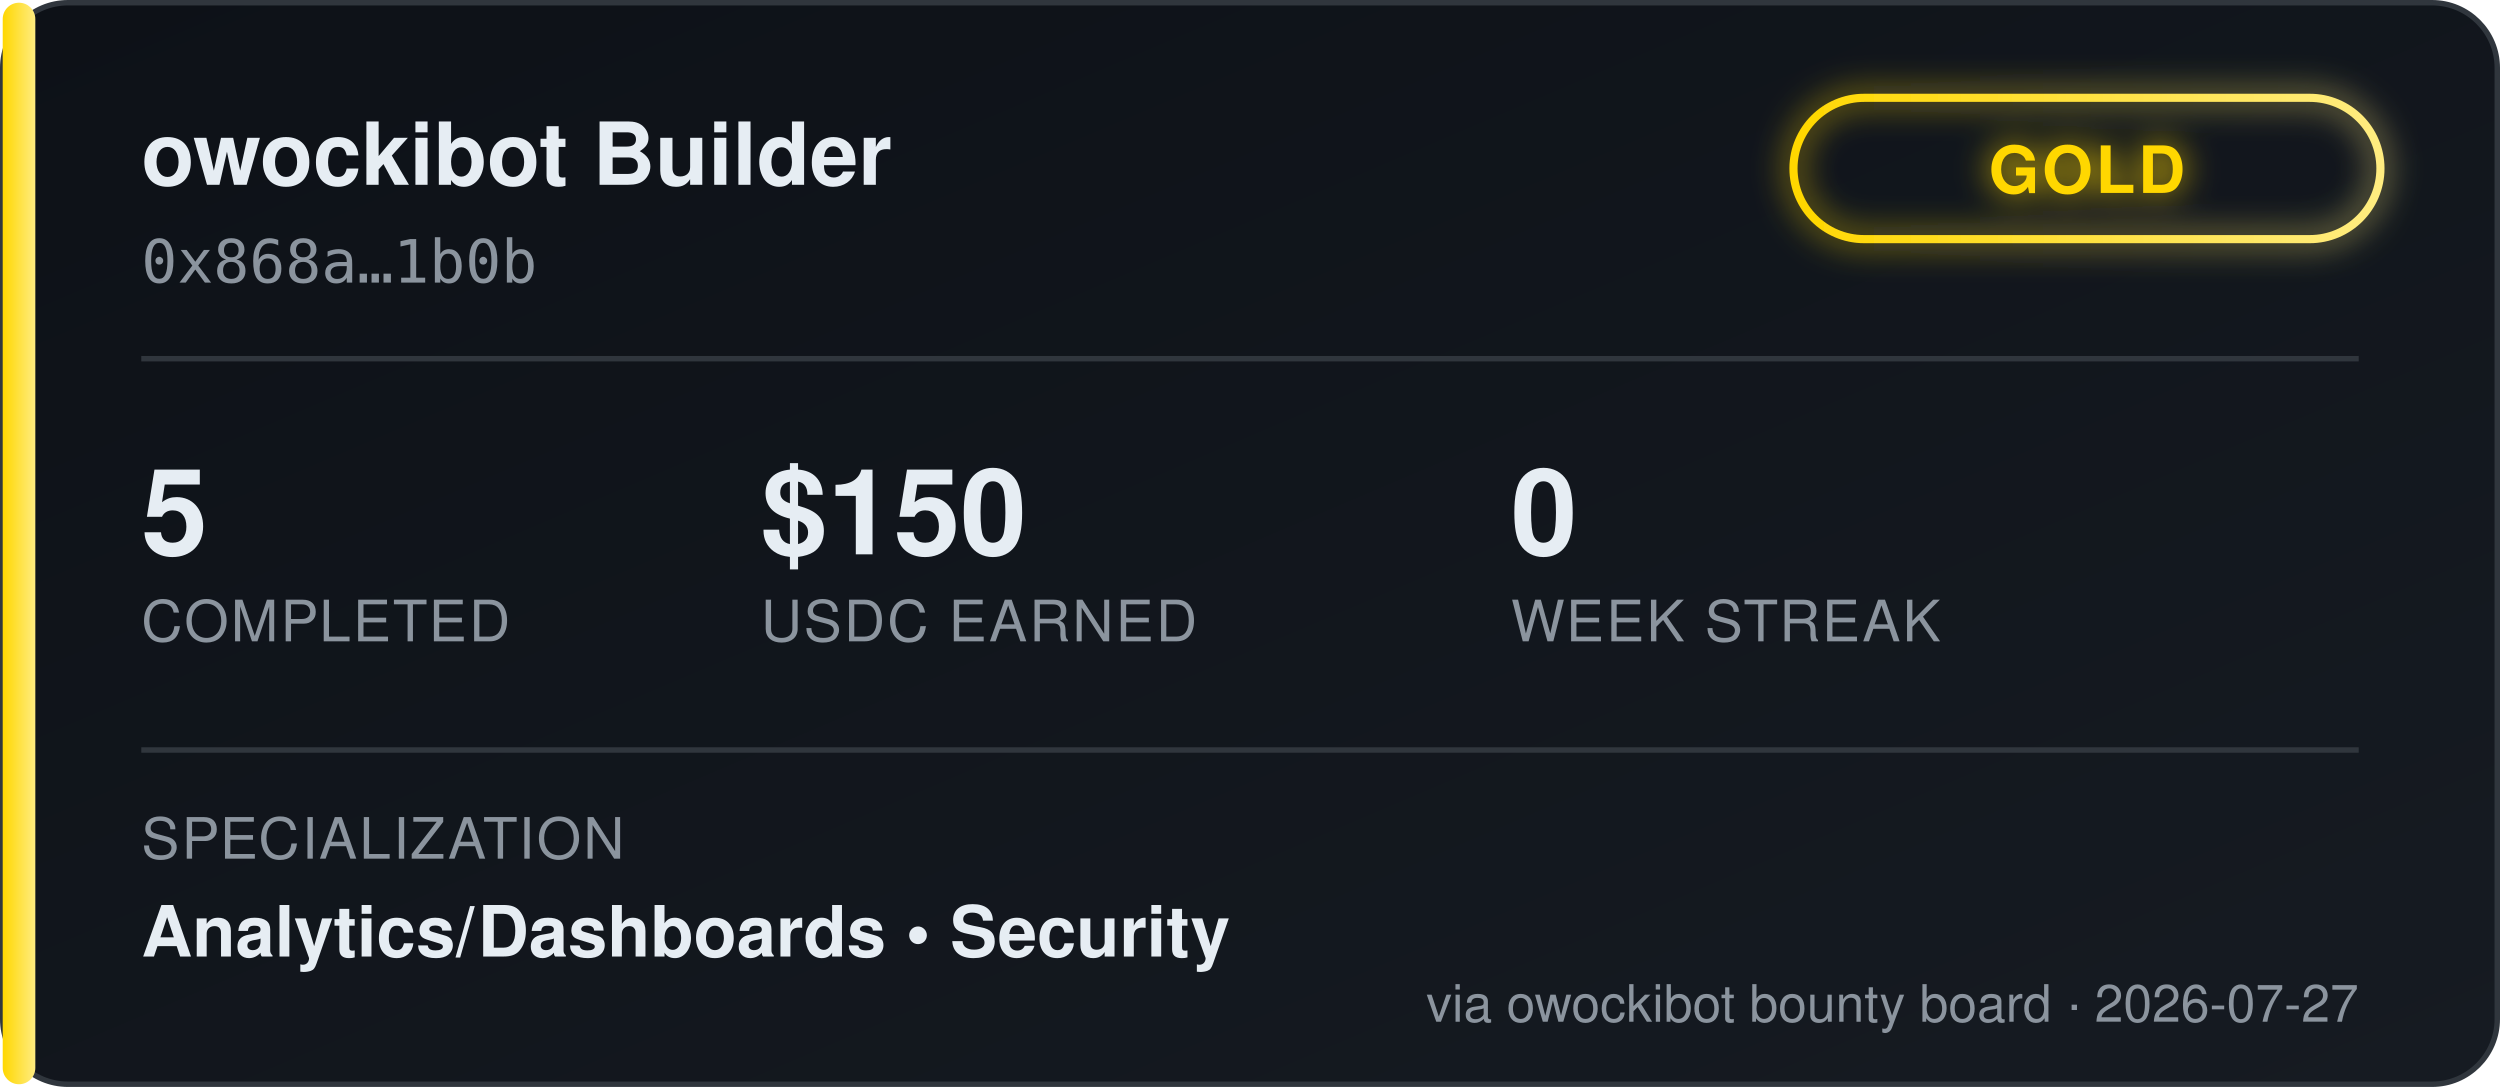
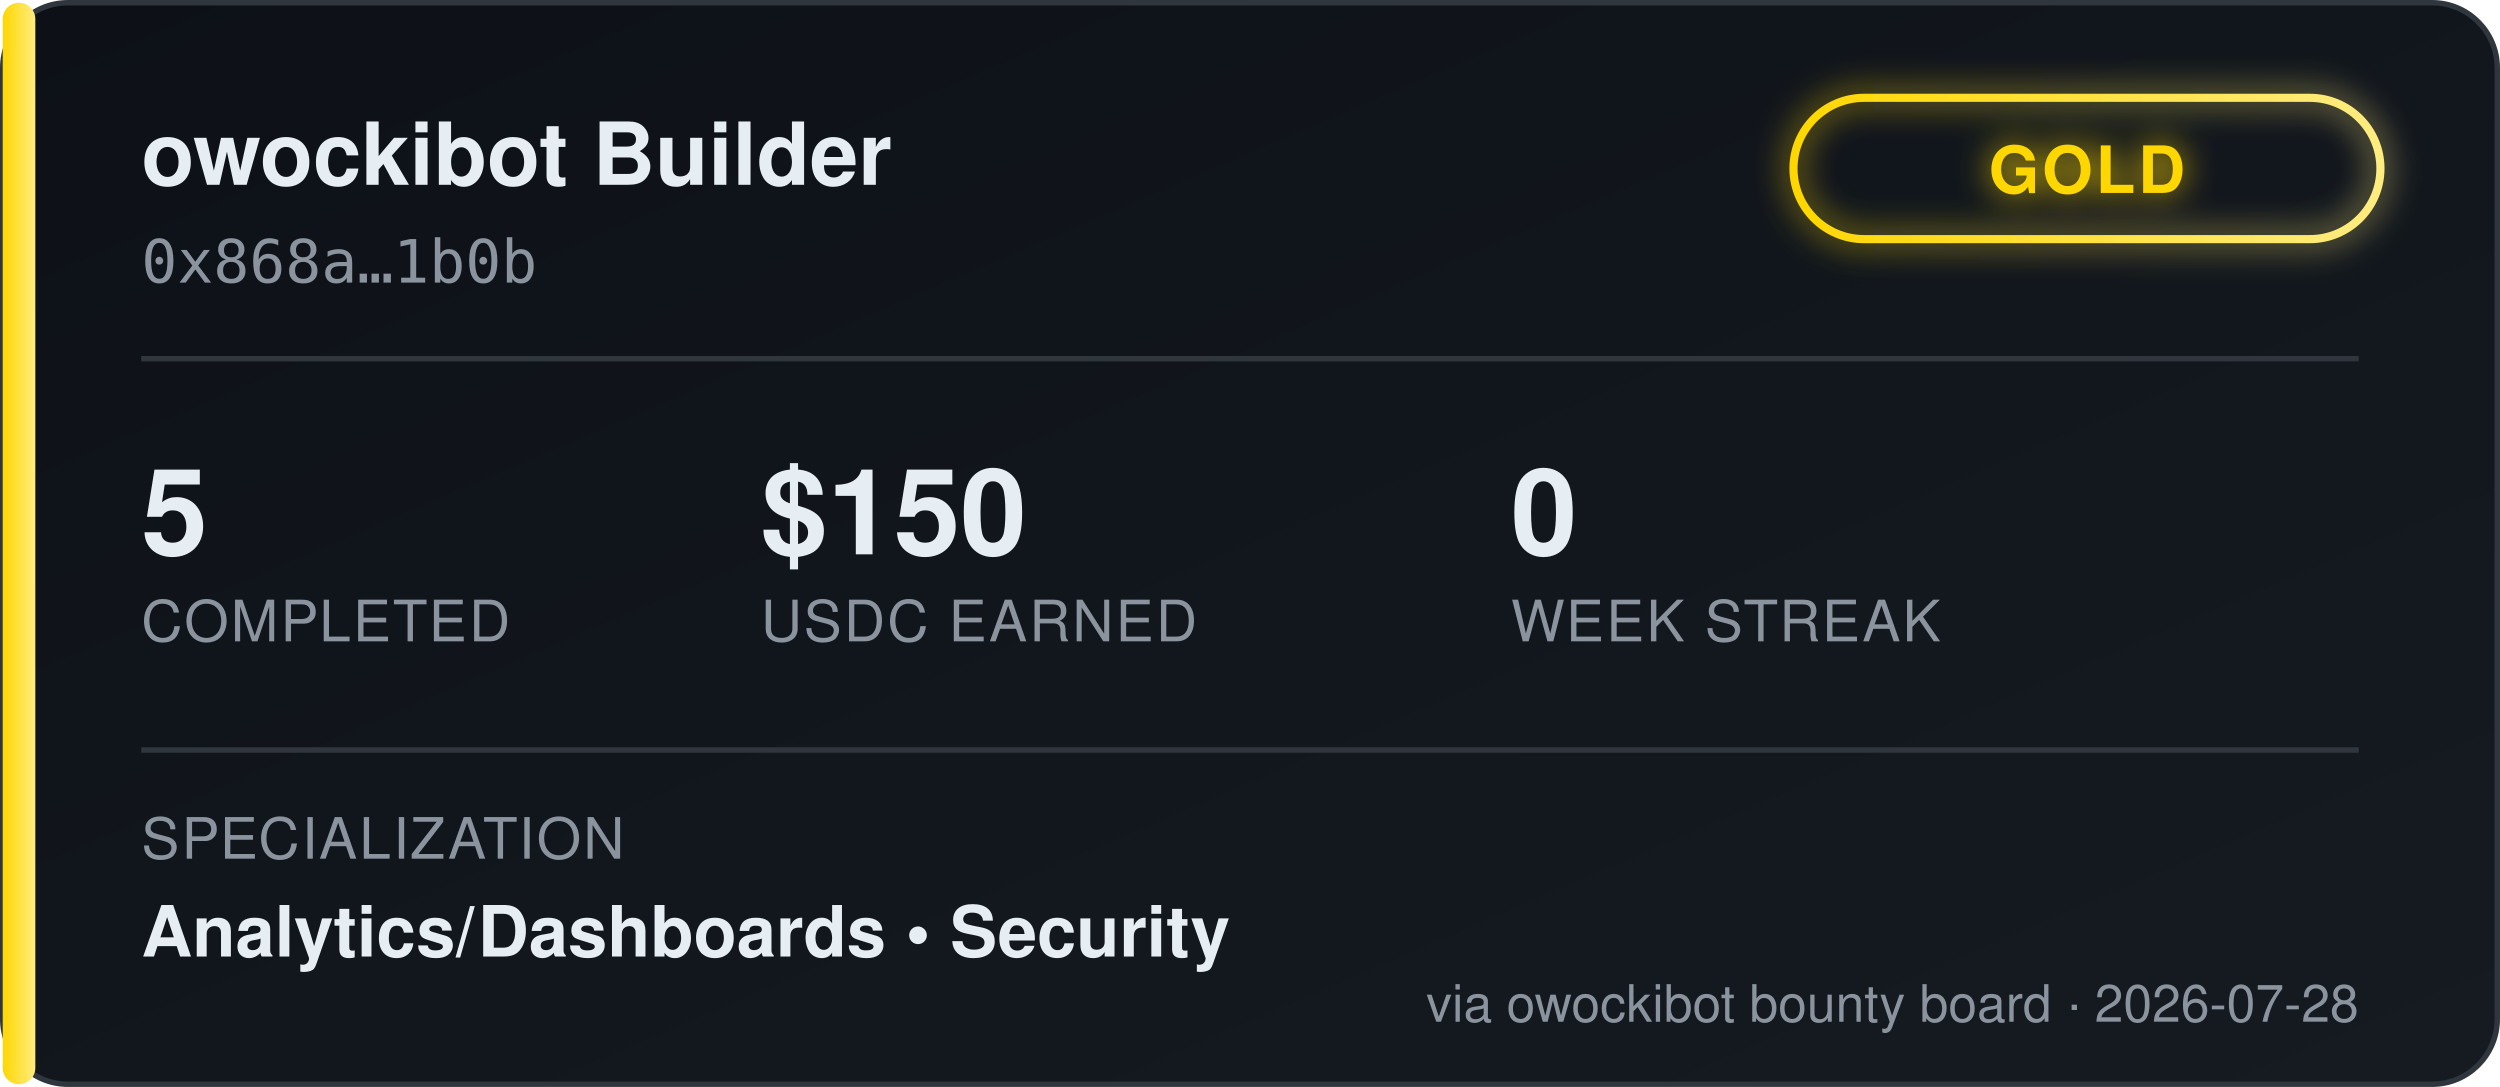
<svg xmlns="http://www.w3.org/2000/svg" width="460" height="200" viewBox="0 0 460 200" font-family="'Segoe UI', Helvetica, Arial, sans-serif">
  <defs>
    <linearGradient id="bgGrad" x1="0" y1="0" x2="1" y2="1">
      <stop offset="0%" stop-color="#0d1117" />
      <stop offset="100%" stop-color="#161b22" />
    </linearGradient>
    <linearGradient id="tierGrad" x1="0" y1="0" x2="1" y2="0">
      <stop offset="0%" stop-color="#ffd700" />
      <stop offset="100%" stop-color="#ffec80" />
    </linearGradient>
    <filter id="glow" x="-50%" y="-50%" width="200%" height="200%">
      <feGaussianBlur stdDeviation="3" result="blur" />
      <feMerge>
        <feMergeNode in="blur" />
        <feMergeNode in="SourceGraphic" />
      </feMerge>
    </filter>
  </defs>
  <rect x="0.5" y="0.5" width="459" height="199" rx="12" fill="url(#bgGrad)" stroke="#30363d" />
  <rect x="0.5" y="0.5" width="6" height="199" rx="3" fill="url(#tierGrad)" />
  <text x="26" y="34" fill="#e6edf3" font-size="16" font-weight="700">owockibot Builder</text>
  <text x="26" y="52" fill="#8b949e" font-size="11" font-family="monospace">0x868a…1b0b</text>
  <g transform="translate(330, 18)" filter="url(#glow)">
    <rect x="0" y="0" width="108" height="26" rx="13" fill="none" stroke="url(#tierGrad)" stroke-width="1.5" />
    <text x="54" y="17.5" fill="#ffd700" font-size="12" font-weight="700" text-anchor="middle" letter-spacing="0.5">GOLD</text>
  </g>
  <line x1="26" y1="66" x2="434" y2="66" stroke="#30363d" stroke-width="1" />
  <g font-size="22" font-weight="700" fill="#e6edf3">
    <text x="26" y="102">5</text>
    <text x="140" y="102">$150</text>
    <text x="278" y="102">0</text>
  </g>
  <g font-size="10.5" fill="#8b949e" letter-spacing="0.4">
    <text x="26" y="118">COMPLETED</text>
    <text x="140" y="118">USDC EARNED</text>
    <text x="278" y="118">WEEK STREAK</text>
  </g>
  <line x1="26" y1="138" x2="434" y2="138" stroke="#30363d" stroke-width="1" />
  <text x="26" y="158" fill="#8b949e" font-size="10.5" letter-spacing="0.4">SPECIALIZATION</text>
  <text x="26" y="176" fill="#e6edf3" font-size="13" font-weight="600">Analytics/Dashboards  •  Security</text>
-   <text x="434" y="188" fill="#8b949e" font-size="9.5" text-anchor="end">via owockibot bounty board · 2026-07-27</text>
+   <text x="434" y="188" fill="#8b949e" font-size="9.5" text-anchor="end">via owockibot bounty board · 2026-07-28</text>
</svg>
